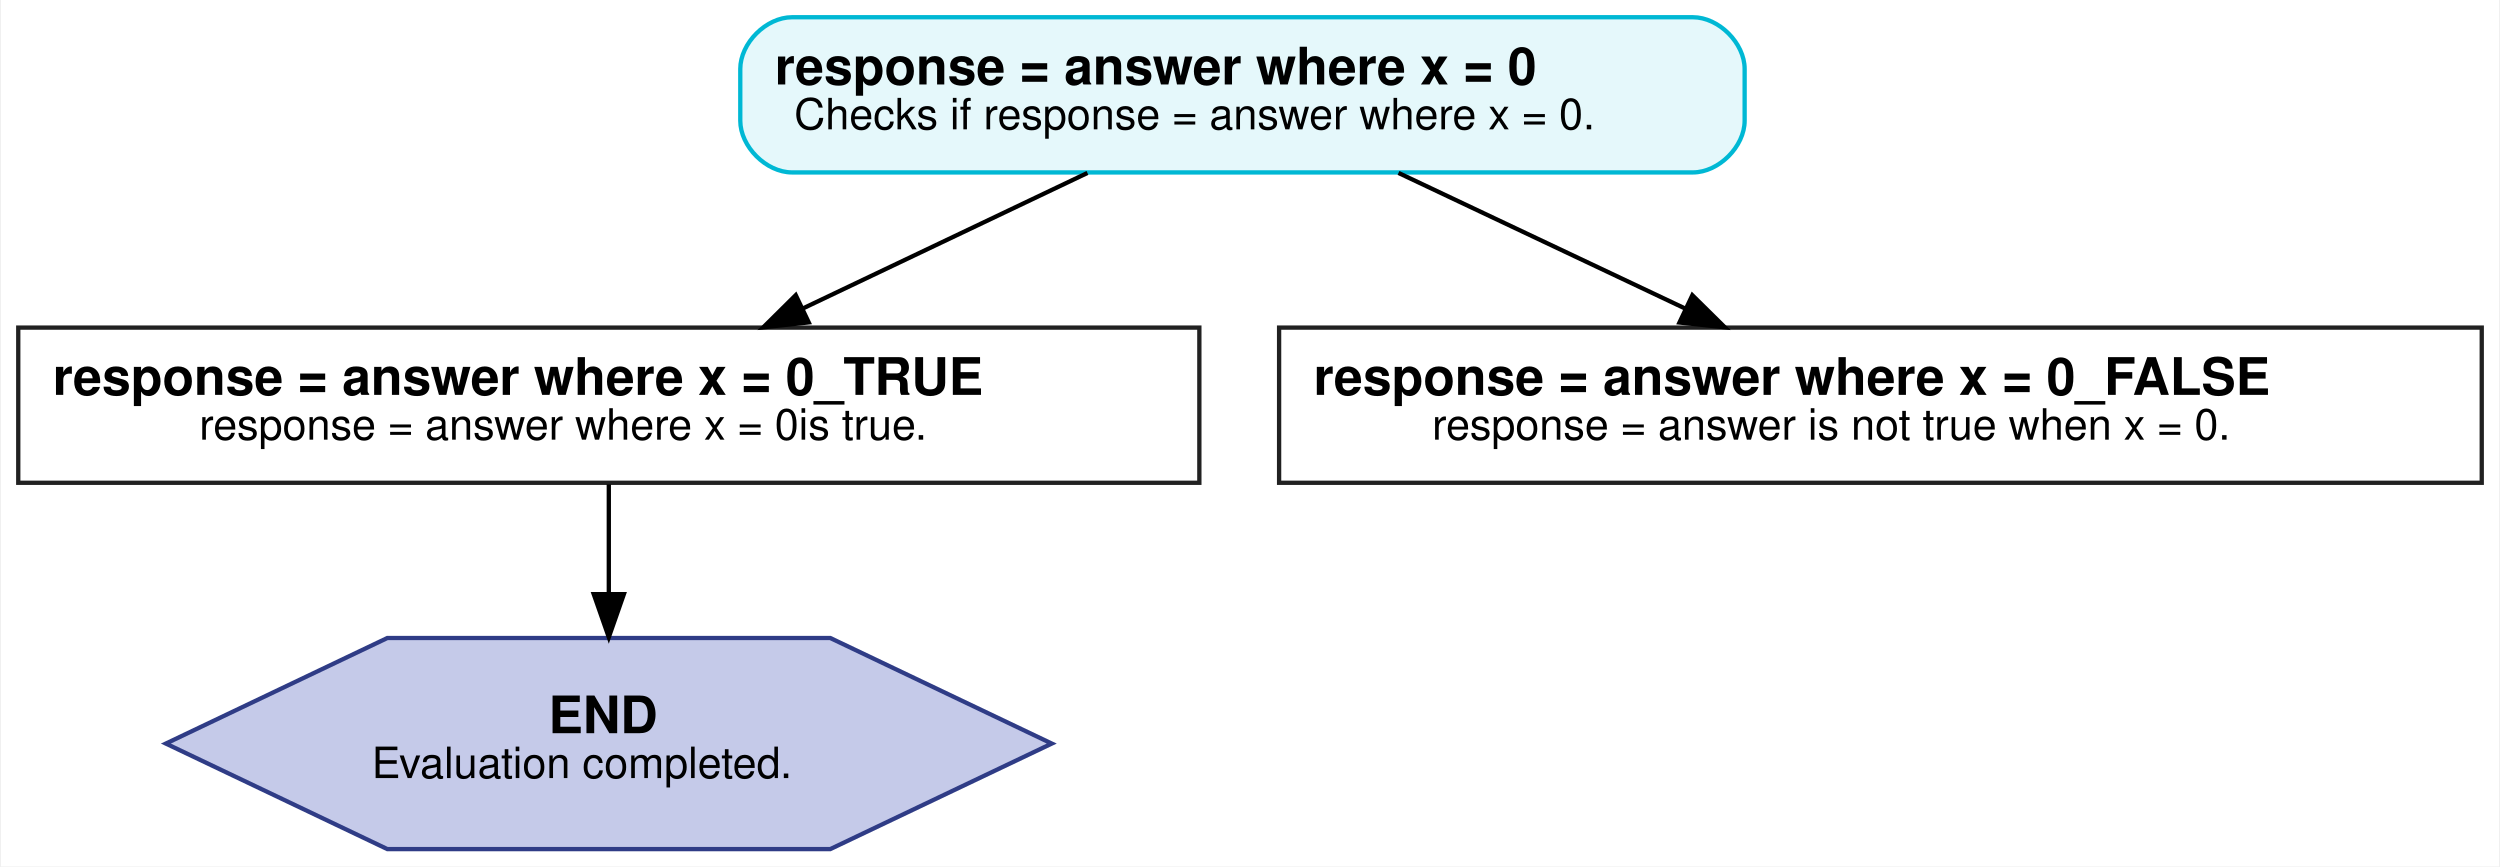
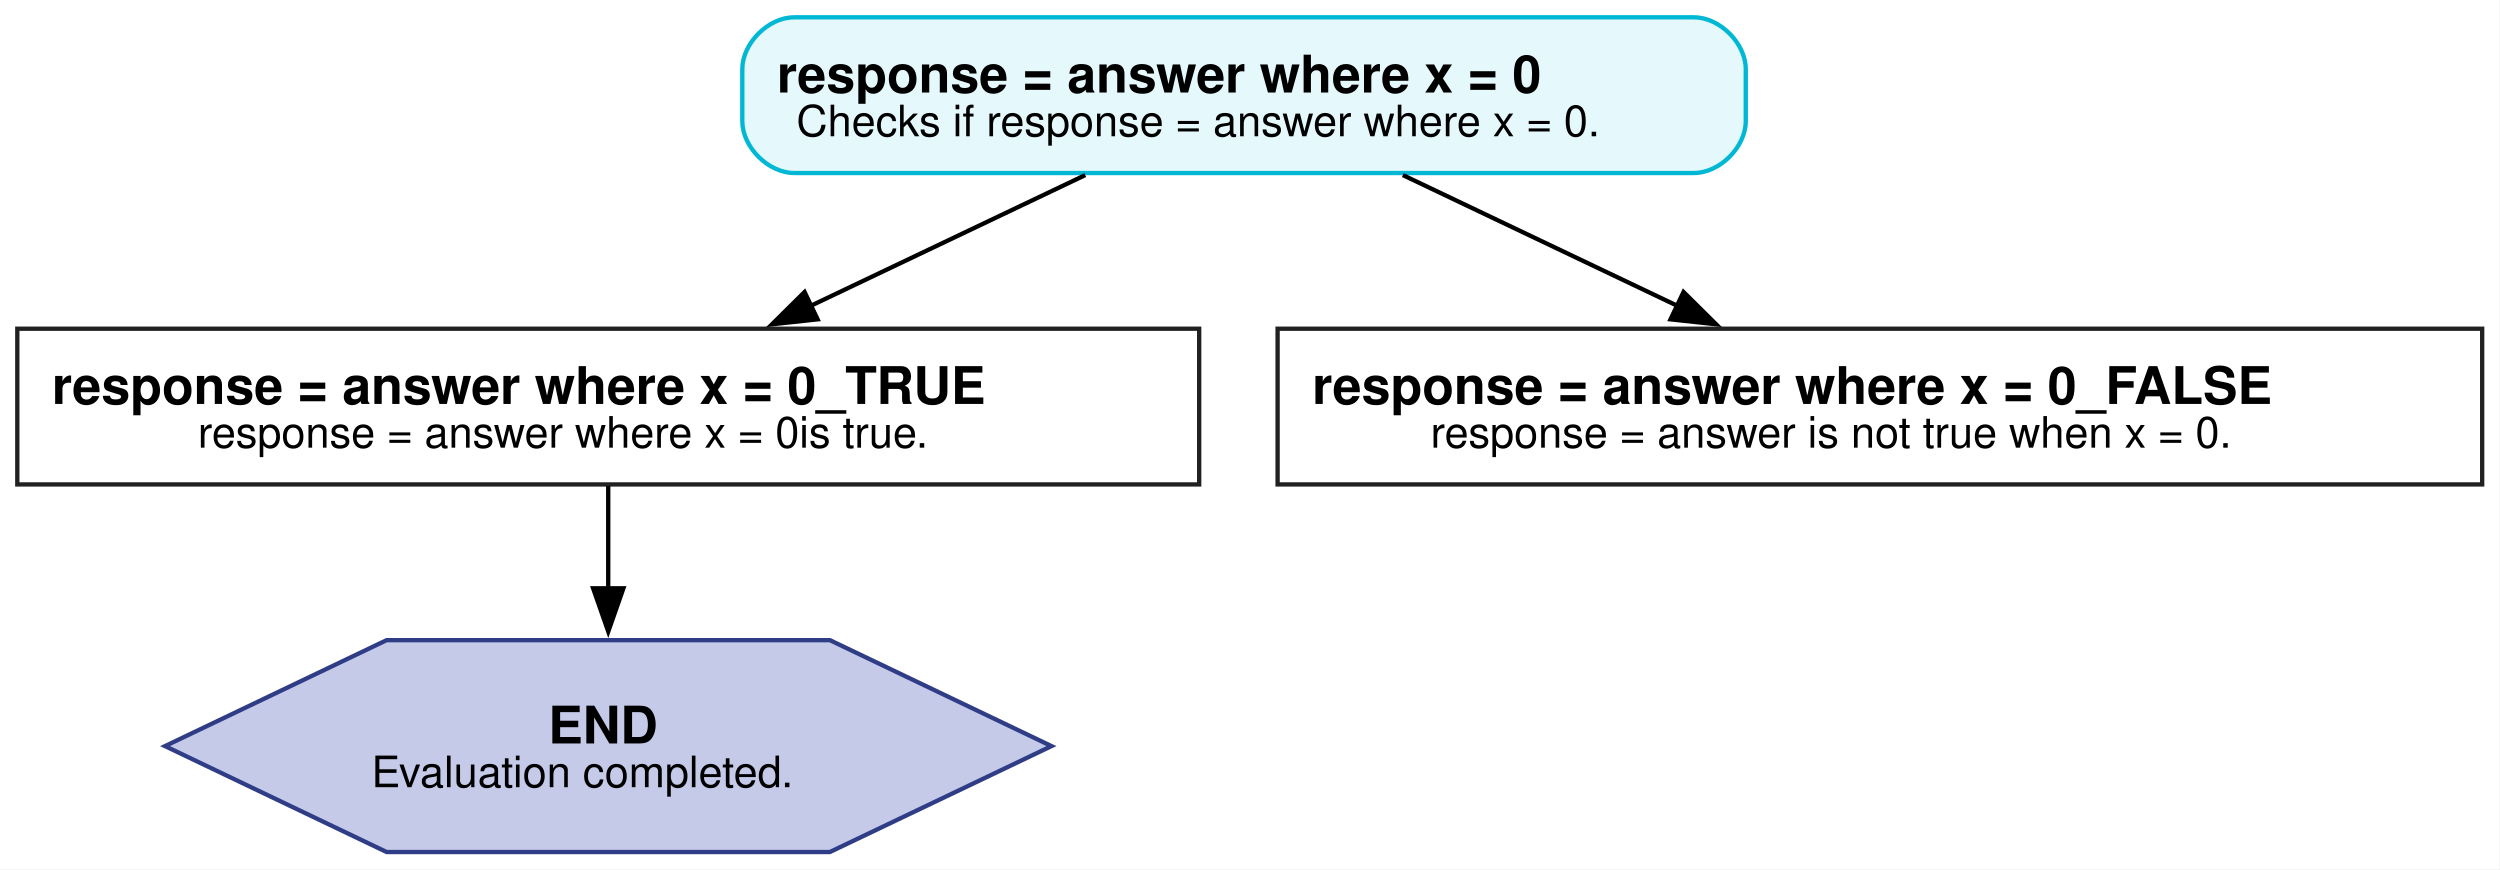
- <svg xmlns="http://www.w3.org/2000/svg" width="580pt" height="201pt" viewBox="0.00 0.00 579.50 200.99">
+ <svg xmlns="http://www.w3.org/2000/svg" width="578pt" height="201pt" viewBox="0.00 0.00 578.00 201.00">
  <g id="graph0" class="graph" transform="scale(1 1) rotate(0) translate(4 196.99)">
-     <polygon fill="white" stroke="transparent" points="-4,4 -4,-196.99 575.5,-196.99 575.5,4 -4,4" />
+     <polygon fill="white" stroke="none" points="-4,4 -4,-196.99 573.88,-196.99 573.88,4 -4,4" />
    <g id="node1" class="node">
-       <path fill="#e5f8fb" stroke="#00b8d4" d="M388.5,-192.99C388.5,-192.99 179.5,-192.99 179.5,-192.99 173.5,-192.99 167.5,-186.99 167.5,-180.99 167.5,-180.99 167.5,-168.99 167.5,-168.99 167.5,-162.99 173.5,-156.99 179.5,-156.99 179.5,-156.99 388.5,-156.99 388.5,-156.99 394.5,-156.99 400.5,-162.99 400.5,-168.99 400.5,-168.99 400.5,-180.99 400.5,-180.99 400.5,-186.99 394.5,-192.99 388.5,-192.99" />
-       <text text-anchor="start" x="175.5" y="-177.39" font-family="Helvetica,sans-Serif" font-weight="bold" font-size="12.00">response = answer where x = 0</text>
-       <text text-anchor="start" x="180" y="-166.99" font-family="Helvetica,sans-Serif" font-size="10.00">Checks if response = answer where x = 0.</text>
+       <path fill="#e5f8fb" stroke="#00b8d4" d="M387.62,-192.99C387.62,-192.99 179.62,-192.99 179.62,-192.99 173.62,-192.99 167.62,-186.99 167.62,-180.99 167.62,-180.99 167.62,-168.99 167.62,-168.99 167.62,-162.99 173.62,-156.99 179.62,-156.99 179.62,-156.99 387.62,-156.99 387.62,-156.99 393.62,-156.99 399.62,-162.99 399.62,-168.99 399.62,-168.99 399.62,-180.99 399.62,-180.99 399.62,-186.99 393.62,-192.99 387.62,-192.99" />
+       <text xml:space="preserve" text-anchor="start" x="175.62" y="-175.59" font-family="Helvetica,sans-Serif" font-weight="bold" font-size="12.00">response = answer where x = 0</text>
+       <text xml:space="preserve" text-anchor="start" x="180.12" y="-165.49" font-family="Helvetica,sans-Serif" font-size="10.00">Checks if response = answer where x = 0.</text>
    </g>
    <g id="node2" class="node">
-       <polygon fill="#ffffff" stroke="#212121" points="274,-120.99 0,-120.99 0,-84.99 274,-84.99 274,-120.99" />
-       <text text-anchor="start" x="8" y="-105.39" font-family="Helvetica,sans-Serif" font-weight="bold" font-size="12.00">response = answer where x = 0_TRUE</text>
-       <text text-anchor="start" x="42" y="-94.99" font-family="Helvetica,sans-Serif" font-size="10.00">response = answer where x = 0is true.</text>
+       <polygon fill="#ffffff" stroke="#212121" points="273.25,-120.99 0,-120.99 0,-84.99 273.25,-84.99 273.25,-120.99" />
+       <text xml:space="preserve" text-anchor="start" x="8" y="-103.59" font-family="Helvetica,sans-Serif" font-weight="bold" font-size="12.00">response = answer where x = 0_TRUE</text>
+       <text xml:space="preserve" text-anchor="start" x="41.75" y="-93.49" font-family="Helvetica,sans-Serif" font-size="10.00">response = answer where x = 0is true.</text>
    </g>
    <g id="edge1" class="edge">
-       <path fill="none" stroke="black" d="M248.04,-156.87C228.12,-147.38 203.18,-135.5 181.98,-125.41" />
-       <polygon fill="black" stroke="black" points="183.38,-122.2 172.84,-121.06 180.37,-128.52 183.38,-122.2" />
+       <path fill="none" stroke="black" d="M246.91,-156.51C227.72,-147.37 204.02,-136.08 183.52,-126.32" />
+       <polygon fill="black" stroke="black" points="185.03,-123.16 174.49,-122.02 182.02,-129.48 185.03,-123.16" />
    </g>
    <g id="node3" class="node">
-       <polygon fill="#ffffff" stroke="#212121" points="571.5,-120.99 292.5,-120.99 292.5,-84.99 571.5,-84.99 571.5,-120.99" />
-       <text text-anchor="start" x="300.5" y="-105.39" font-family="Helvetica,sans-Serif" font-weight="bold" font-size="12.00">response = answer where x = 0_FALSE</text>
-       <text text-anchor="start" x="328" y="-94.99" font-family="Helvetica,sans-Serif" font-size="10.00">response = answer is not true when x = 0.</text>
+       <polygon fill="#ffffff" stroke="#212121" points="569.88,-120.99 291.38,-120.99 291.38,-84.99 569.88,-84.99 569.88,-120.99" />
+       <text xml:space="preserve" text-anchor="start" x="299.38" y="-103.59" font-family="Helvetica,sans-Serif" font-weight="bold" font-size="12.00">response = answer where x = 0_FALSE</text>
+       <text xml:space="preserve" text-anchor="start" x="326.75" y="-93.49" font-family="Helvetica,sans-Serif" font-size="10.00">response = answer is not true when x = 0.</text>
    </g>
    <g id="edge2" class="edge">
-       <path fill="none" stroke="black" d="M320.2,-156.87C340.26,-147.38 365.37,-135.5 386.71,-125.41" />
-       <polygon fill="black" stroke="black" points="388.37,-128.5 395.91,-121.06 385.38,-122.17 388.37,-128.5" />
+       <path fill="none" stroke="black" d="M320.34,-156.51C339.53,-147.37 363.23,-136.08 383.73,-126.32" />
+       <polygon fill="black" stroke="black" points="385.23,-129.48 392.76,-122.02 382.22,-123.16 385.23,-129.48" />
    </g>
    <g id="node4" class="node">
-       <polygon fill="#c5cae9" stroke="#2f3c86" points="239.76,-24.49 188.38,-48.98 85.62,-48.98 34.24,-24.49 85.62,-0.01 188.38,-0.01 239.76,-24.49" />
-       <text text-anchor="start" x="123" y="-26.89" font-family="Helvetica,sans-Serif" font-weight="bold" font-size="12.00">END</text>
-       <text text-anchor="start" x="82" y="-16.49" font-family="Helvetica,sans-Serif" font-size="10.00">Evaluation completed.</text>
+       <polygon fill="#c5cae9" stroke="#2f3c86" points="239.1,-24.49 187.86,-48.99 85.39,-48.99 34.15,-24.49 85.39,0 187.86,0 239.1,-24.49" />
+       <text xml:space="preserve" text-anchor="start" x="122.75" y="-25.09" font-family="Helvetica,sans-Serif" font-weight="bold" font-size="12.00">END</text>
+       <text xml:space="preserve" text-anchor="start" x="81.88" y="-14.99" font-family="Helvetica,sans-Serif" font-size="10.00">Evaluation completed.</text>
    </g>
    <g id="edge3" class="edge">
-       <path fill="none" stroke="black" d="M137,-84.63C137,-77.09 137,-67.99 137,-59.21" />
-       <polygon fill="black" stroke="black" points="140.5,-59.16 137,-49.16 133.5,-59.16 140.5,-59.16" />
+       <path fill="none" stroke="black" d="M136.62,-84.63C136.62,-77.56 136.62,-69.12 136.62,-60.85" />
+       <polygon fill="black" stroke="black" points="140.13,-60.97 136.63,-50.97 133.13,-60.97 140.13,-60.97" />
    </g>
  </g>
</svg>
